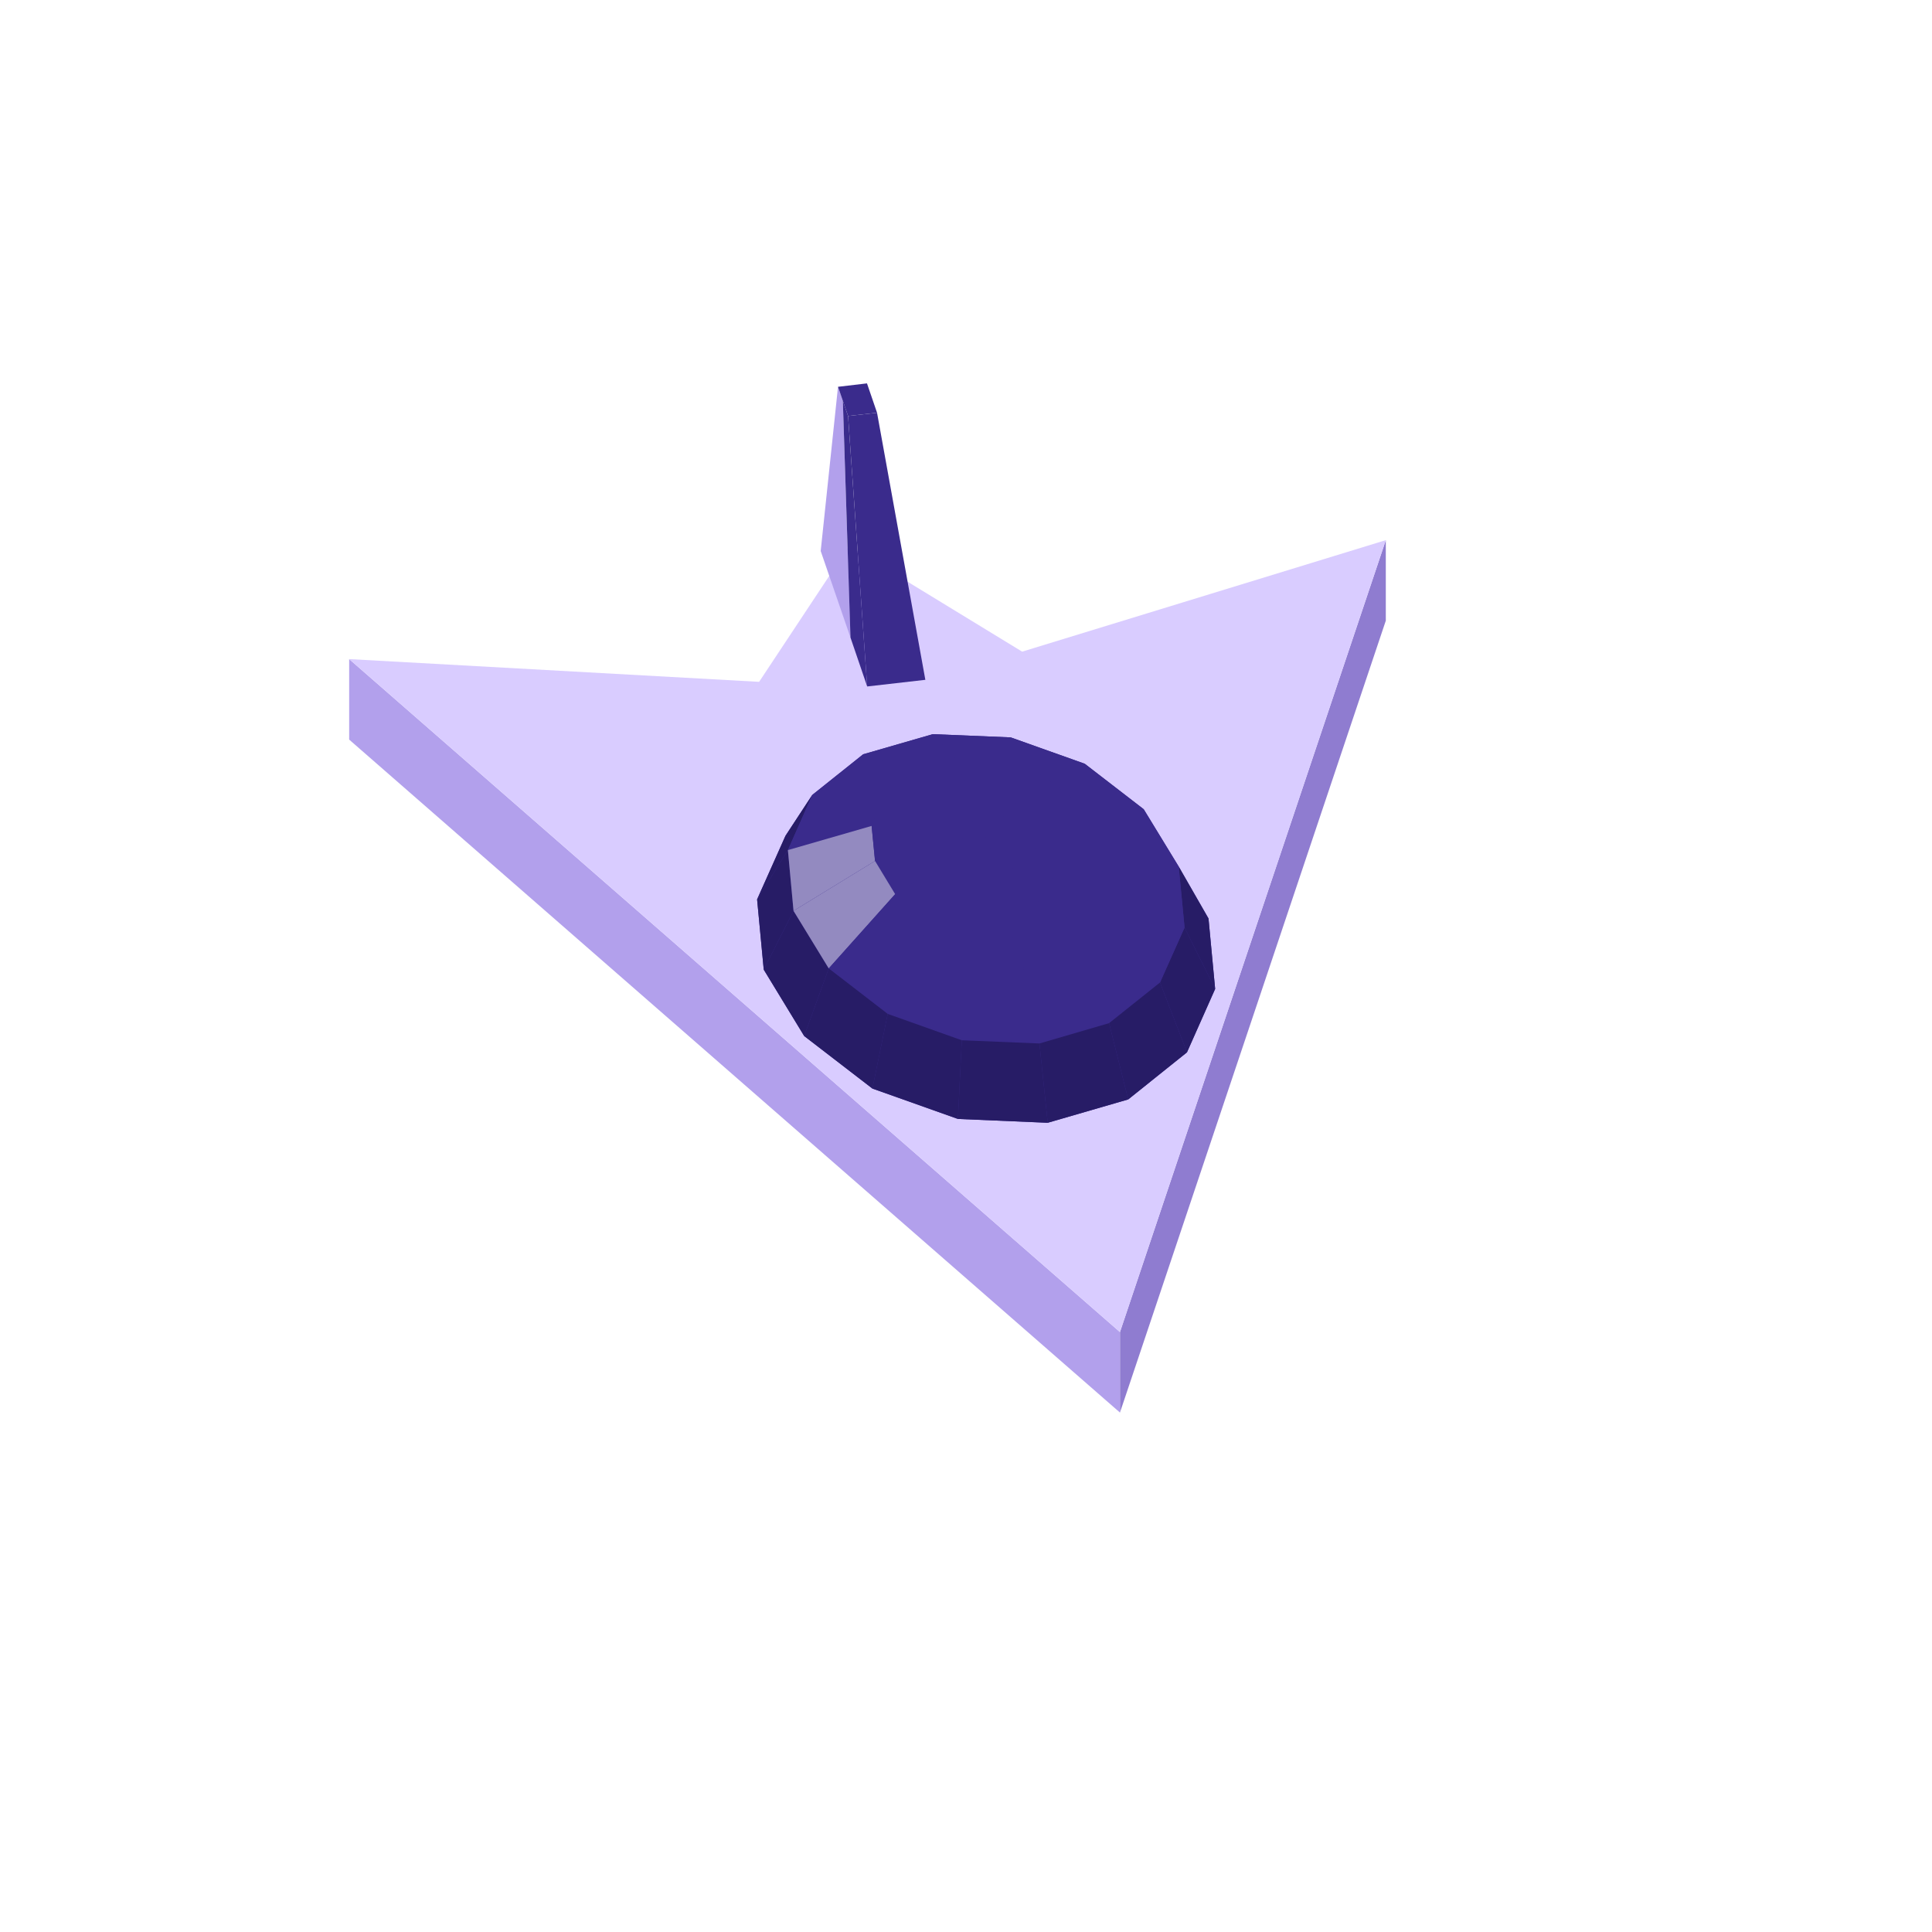
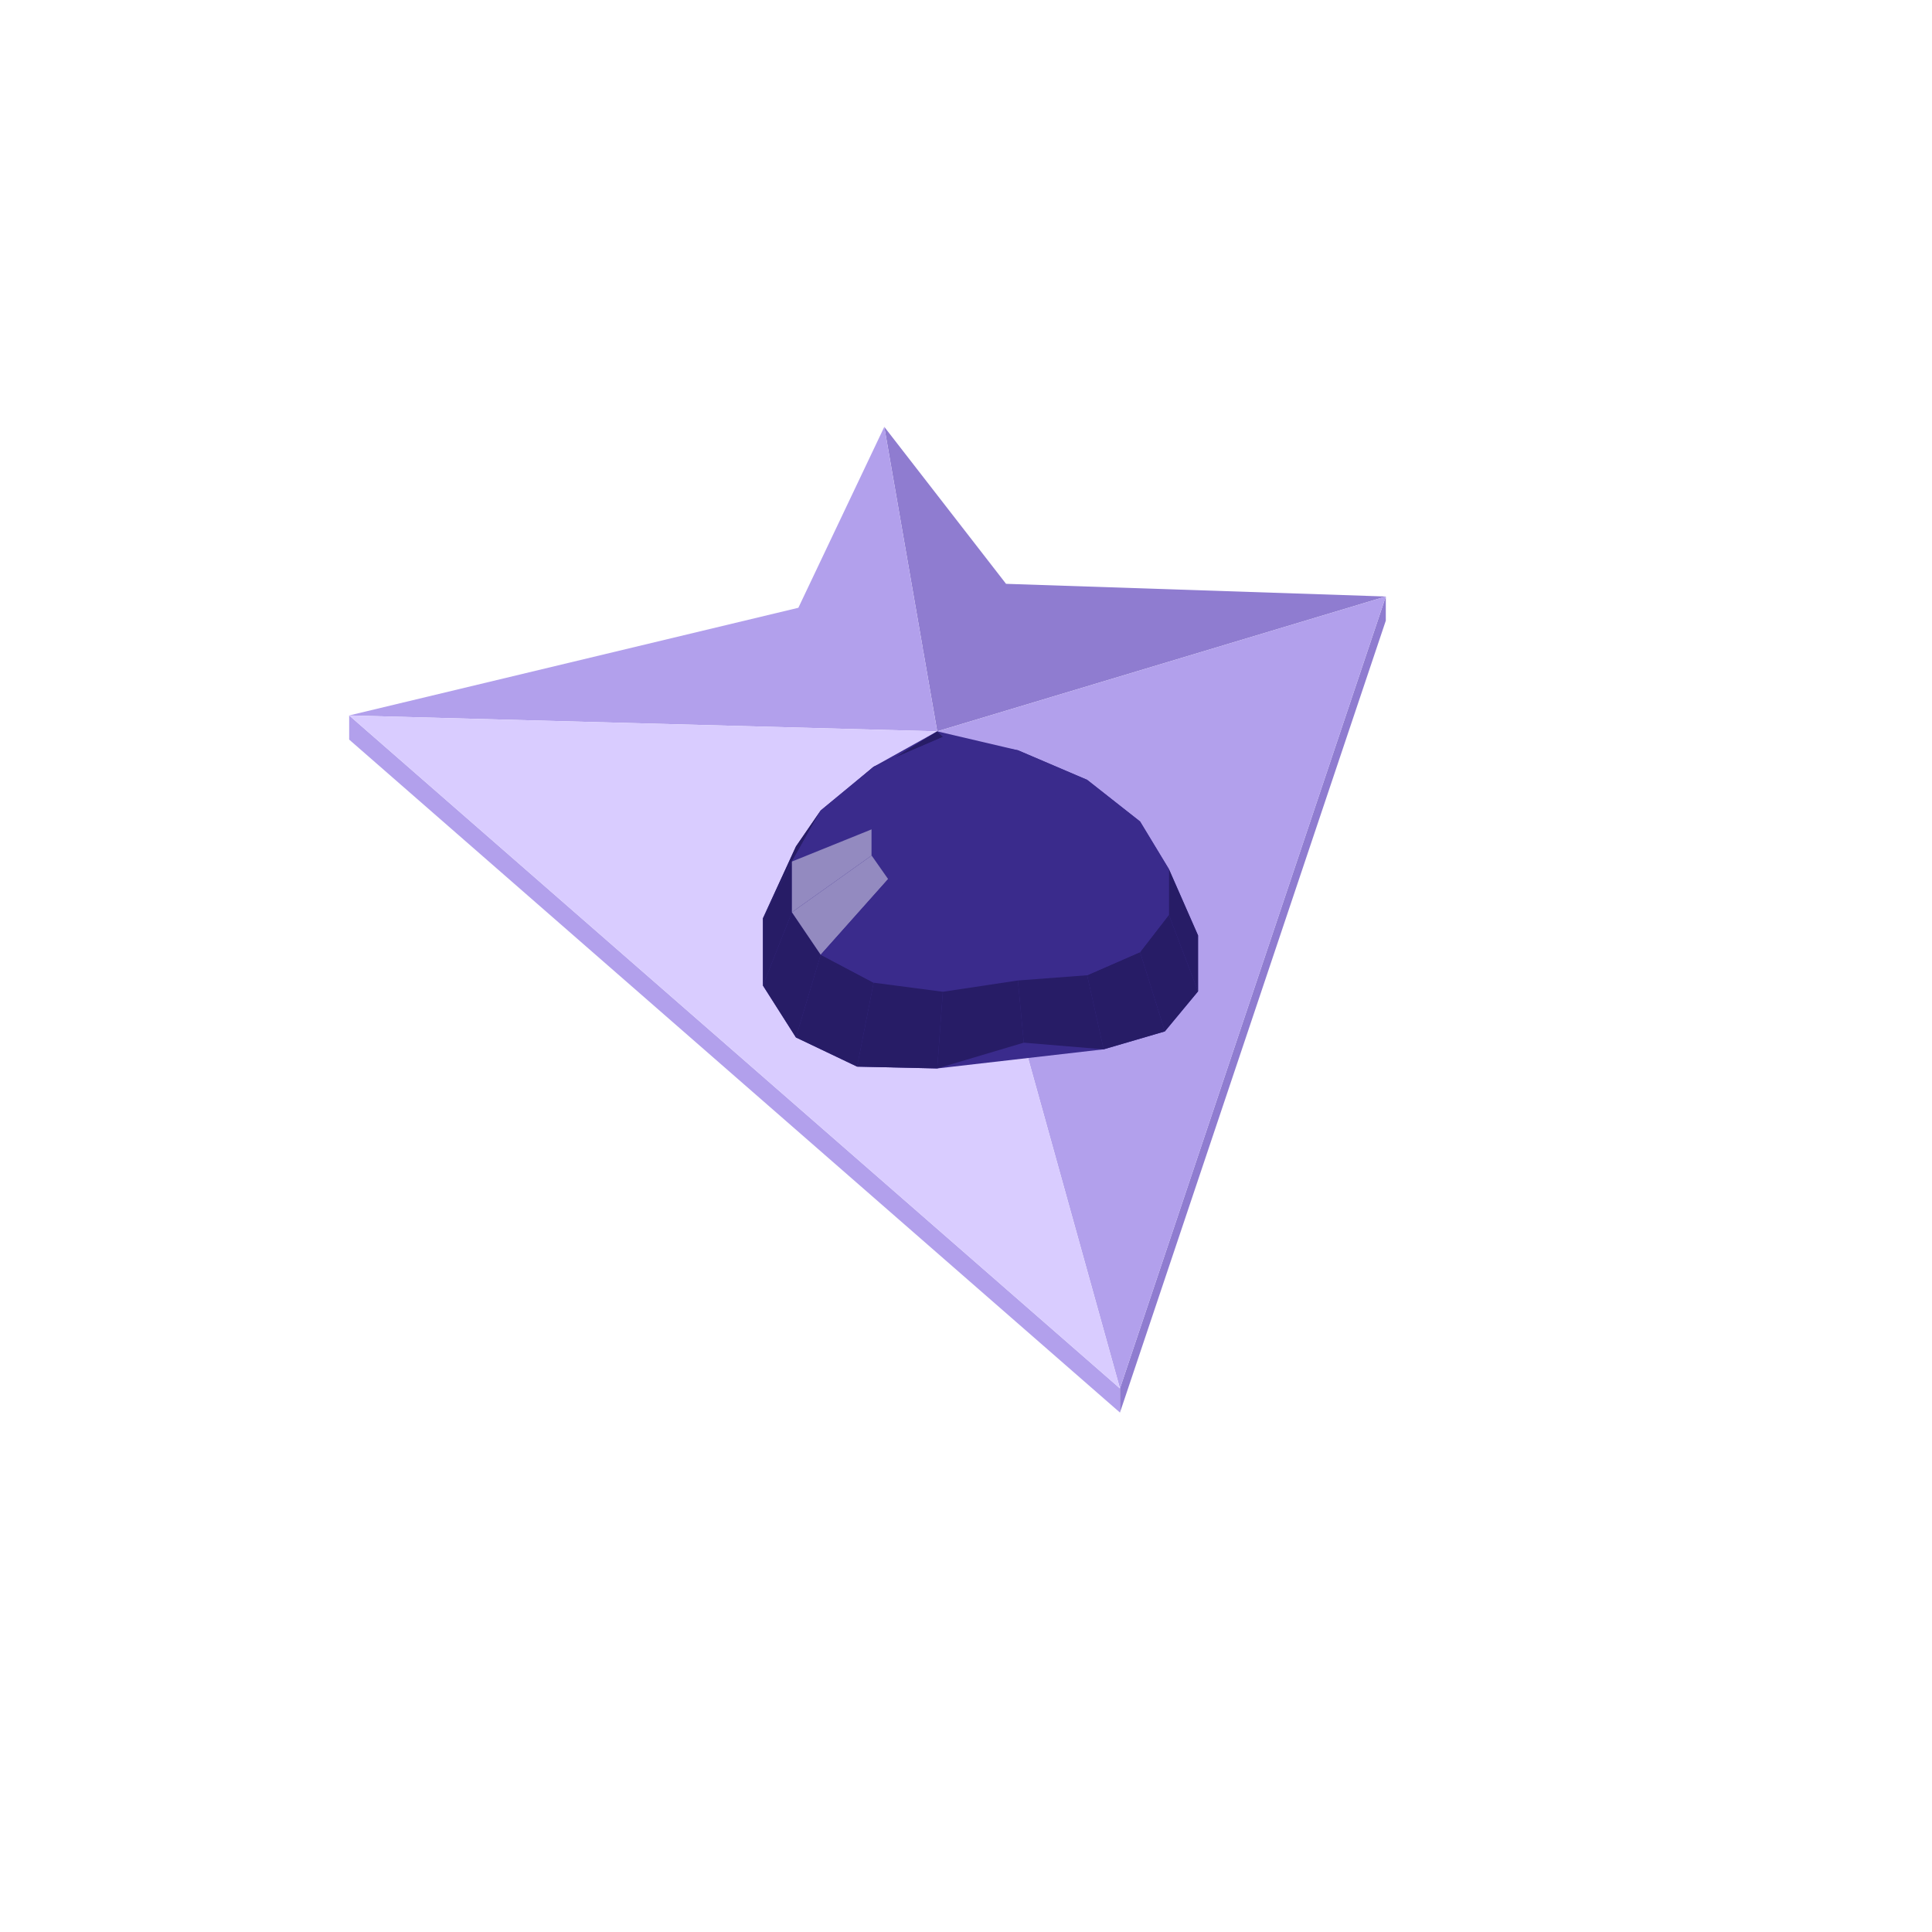
<svg xmlns="http://www.w3.org/2000/svg" width="96" height="96" viewBox="0 0 96 96">
-   <polygon fill="#8f7cd0" points="55.65,66.19 68.86,26.84 68.86,30.84 55.65,70.19" />
-   <polygon fill="#b2a0ec" points="17.35,32.75 55.65,66.19 55.65,70.19 17.35,36.75" />
-   <polygon fill="#d9ccff" points="17.35,32.75 37.72,33.88 42.19,27.13 50.79,32.38 68.86,26.84 55.65,66.19" />
-   <polygon fill="#b2a0ec" points="40.78,27.38 41.64,19.22 41.88,19.91 42.26,31.68" />
-   <polygon fill="#3a2b8c" points="42.14,20.67 41.64,19.22 43.08,19.05 43.58,20.51" />
-   <polygon fill="#3a2b8c" points="42.26,31.68 41.88,19.91 42.14,20.67 43.09,34.11" />
-   <polygon fill="#3a2b8c" points="43.09,34.11 42.14,20.67 43.58,20.51 45.98,33.78" />
-   <polygon fill="#3a2b8c" points="37.62,44.69 39.03,41.53 40.36,39.50 42.89,37.48 46.35,36.48 50.22,36.64 53.90,37.95 56.83,40.21 58.57,43.06 60.05,45.64 60.38,49.14 58.98,52.29 56.06,54.63 52.06,55.79 47.60,55.60 43.35,54.09 39.96,51.48 37.95,48.18" />
-   <polygon fill="#3a2b8c" points="46.35,36.48 50.22,36.64 49.71,37.81 47.47,37.71" />
-   <polygon fill="#3a2b8c" points="42.89,37.48 46.35,36.48 47.47,37.71 45.48,38.29" />
-   <polygon fill="#3a2b8c" points="50.22,36.64 53.90,37.95 51.83,38.56 49.71,37.81" />
-   <polygon fill="#271c66" points="37.62,44.69 39.03,41.53 40.36,39.50 39.15,42.24" />
-   <polygon fill="#3a2b8c" points="40.36,39.50 42.89,37.48 45.48,38.29 44.02,39.46" />
-   <polygon fill="#3a2b8c" points="53.90,37.95 56.83,40.21 53.52,39.86 51.83,38.56" />
-   <polygon fill="#3a2b8c" points="39.15,42.24 40.36,39.50 44.02,39.46 43.31,41.04" />
-   <polygon fill="#3a2b8c" points="47.47,37.71 49.71,37.81 49.00,41.41" />
-   <polygon fill="#3a2b8c" points="45.48,38.29 47.47,37.71 49.00,41.41" />
-   <polygon fill="#3a2b8c" points="49.71,37.81 51.83,38.56 49.00,41.41" />
-   <polygon fill="#3a2b8c" points="56.83,40.21 58.57,43.06 54.53,41.52 53.52,39.86" />
-   <polygon fill="#271c66" points="37.95,48.18 37.62,44.69 39.15,42.24 39.43,45.26" />
-   <polygon fill="#3a2b8c" points="44.02,39.46 45.48,38.29 49.00,41.41" />
-   <polygon fill="#3a2b8c" points="51.83,38.56 53.52,39.86 49.00,41.41" />
-   <polygon fill="#271c66" points="60.05,45.64 60.38,49.14 58.86,46.09 58.57,43.06" />
-   <polygon fill="#3a2b8c" points="43.31,41.04 44.02,39.46 49.00,41.41" />
-   <polygon fill="#3a2b8c" points="53.52,39.86 54.53,41.52 49.00,41.41" />
-   <polygon fill="#938ac0" points="39.43,45.26 39.15,42.24 43.31,41.04 43.48,42.78" />
-   <polygon fill="#3a2b8c" points="58.57,43.06 58.86,46.09 54.69,43.26 54.53,41.52" />
-   <polygon fill="#3a2b8c" points="43.48,42.78 43.31,41.04 49.00,41.41" />
-   <polygon fill="#3a2b8c" points="54.53,41.52 54.69,43.26 49.00,41.41" />
-   <polygon fill="#271c66" points="39.96,51.48 37.95,48.18 39.43,45.26 41.18,48.12" />
-   <polygon fill="#3a2b8c" points="44.48,44.43 43.48,42.78 49.00,41.41" />
-   <polygon fill="#3a2b8c" points="54.69,43.26 53.99,44.84 49.00,41.41" />
-   <polygon fill="#938ac0" points="41.18,48.12 39.43,45.26 43.48,42.78 44.48,44.43" />
-   <polygon fill="#271c66" points="60.38,49.14 58.98,52.29 57.64,48.82 58.86,46.09" />
-   <polygon fill="#3a2b8c" points="46.18,45.74 44.48,44.43 49.00,41.41" />
-   <polygon fill="#3a2b8c" points="58.86,46.09 57.64,48.82 53.99,44.84 54.69,43.26" />
-   <polygon fill="#3a2b8c" points="53.99,44.84 52.53,46.01 49.00,41.41" />
-   <polygon fill="#3a2b8c" points="48.30,46.49 46.18,45.74 49.00,41.41" />
-   <polygon fill="#3a2b8c" points="52.53,46.01 50.53,46.59 49.00,41.41" />
-   <polygon fill="#3a2b8c" points="50.53,46.59 48.30,46.49 49.00,41.41" />
-   <polygon fill="#3a2b8c" points="44.11,50.38 41.18,48.12 44.48,44.43 46.18,45.74" />
-   <polygon fill="#271c66" points="43.35,54.09 39.96,51.48 41.18,48.12 44.11,50.38" />
-   <polygon fill="#3a2b8c" points="57.64,48.82 55.11,50.84 52.53,46.01 53.99,44.84" />
-   <polygon fill="#271c66" points="58.98,52.29 56.06,54.63 55.11,50.84 57.64,48.82" />
-   <polygon fill="#3a2b8c" points="47.79,51.69 44.11,50.38 46.18,45.74 48.30,46.49" />
-   <polygon fill="#3a2b8c" points="55.11,50.84 51.65,51.85 50.53,46.59 52.53,46.01" />
-   <polygon fill="#3a2b8c" points="51.65,51.85 47.79,51.69 48.30,46.49 50.53,46.59" />
-   <polygon fill="#271c66" points="47.60,55.60 43.35,54.09 44.11,50.38 47.79,51.69" />
-   <polygon fill="#271c66" points="56.06,54.63 52.06,55.79 51.65,51.85 55.11,50.84" />
-   <polygon fill="#271c66" points="52.06,55.79 47.60,55.60 47.79,51.69 51.65,51.85" />
+   <polygon fill="#8f7cd0" points="55.65,68.99 68.86,29.64 68.86,30.84 55.65,70.19" />
+   <polygon fill="#b2a0ec" points="17.35,35.55 55.65,68.99 55.65,70.19 17.35,36.75" />
+   <polygon fill="#d9ccff" points="40.18,32.96 42.19,29.93 46.05,32.29" />
+   <polygon fill="#8f7cd0" points="43.94,21.21 49.99,29.01 68.86,29.64 46.57,36.34" />
+   <polygon fill="#b2a0ec" points="46.57,36.34 17.35,35.55 39.67,30.20 43.94,21.21" />
+   <polygon fill="#b2a0ec" points="46.57,36.34 68.86,29.64 55.65,68.99" />
+   <polygon fill="#d9ccff" points="55.65,68.99 17.35,35.55 46.57,36.34" />
+   <polygon fill="#3a2b8c" points="37.91,45.63 39.55,42.06 40.78,40.27 43.41,38.10 46.57,36.34 50.58,37.28 54.02,38.75 56.65,40.82 58.08,43.18 59.53,46.48 59.53,49.26 57.88,51.25 54.84,52.14 46.57,53.09 42.59,53.00 39.55,51.55 37.91,48.97" />
+   <polygon fill="#271c66" points="42.59,38.80 46.57,36.34 46.85,36.62 43.41,38.10" />
+   <polygon fill="#3a2b8c" points="46.85,36.62 50.58,37.28 49.79,38.53 47.64,38.43" />
+   <polygon fill="#3a2b8c" points="50.58,37.28 54.02,38.75 51.78,39.10 49.79,38.53" />
+   <polygon fill="#3a2b8c" points="43.41,38.10 46.85,36.62 47.64,38.43 45.65,39.00" />
+   <polygon fill="#271c66" points="37.91,45.63 39.55,42.06 40.78,40.27 39.35,42.81" />
+   <polygon fill="#3a2b8c" points="54.02,38.75 56.65,40.82 53.30,40.07 51.78,39.10" />
+   <polygon fill="#3a2b8c" points="40.78,40.27 43.41,38.10 45.65,39.00 44.13,39.98" />
+   <polygon fill="#3a2b8c" points="56.65,40.82 58.08,43.18 54.12,41.27 53.30,40.07" />
+   <polygon fill="#271c66" points="59.53,46.48 59.53,49.26 58.08,45.46 58.08,43.18" />
+   <polygon fill="#3a2b8c" points="39.35,42.81 40.78,40.27 44.13,39.98 43.31,41.21" />
+   <polygon fill="#271c66" points="37.91,48.97 37.91,45.63 39.35,42.81 39.35,45.33" />
+   <polygon fill="#3a2b8c" points="47.64,38.43 49.79,38.53 48.72,41.27" />
+   <polygon fill="#3a2b8c" points="49.79,38.53 51.78,39.10 48.72,41.27" />
+   <polygon fill="#3a2b8c" points="45.65,39.00 47.64,38.43 48.72,41.27" />
+   <polygon fill="#3a2b8c" points="51.78,39.10 53.30,40.07 48.72,41.27" />
+   <polygon fill="#3a2b8c" points="44.13,39.98 45.65,39.00 48.72,41.27" />
+   <polygon fill="#3a2b8c" points="53.30,40.07 54.12,41.27 48.72,41.27" />
+   <polygon fill="#3a2b8c" points="43.31,41.21 44.13,39.98 48.72,41.27" />
+   <polygon fill="#3a2b8c" points="58.08,43.18 58.08,45.46 54.12,42.53 54.12,41.27" />
+   <polygon fill="#938ac0" points="39.35,45.33 39.35,42.81 43.31,41.21 43.31,42.51" />
+   <polygon fill="#3a2b8c" points="54.12,41.27 54.12,42.53 48.72,41.27" />
+   <polygon fill="#3a2b8c" points="43.31,42.51 43.31,41.21 48.72,41.27" />
+   <polygon fill="#271c66" points="39.55,51.55 37.91,48.97 39.35,45.33 40.78,47.44" />
+   <polygon fill="#271c66" points="59.53,49.26 57.88,51.25 56.65,47.31 58.08,45.46" />
+   <polygon fill="#3a2b8c" points="44.13,43.68 43.31,42.51 48.72,41.27" />
+   <polygon fill="#3a2b8c" points="54.12,42.53 53.30,43.66 48.72,41.27" />
+   <polygon fill="#938ac0" points="40.78,47.44 39.35,45.33 43.31,42.51 44.13,43.68" />
+   <polygon fill="#3a2b8c" points="58.08,45.46 56.65,47.31 53.30,43.66 54.12,42.53" />
+   <polygon fill="#3a2b8c" points="45.65,44.54 44.13,43.68 48.72,41.27" />
+   <polygon fill="#3a2b8c" points="53.30,43.66 51.78,44.48 48.72,41.27" />
+   <polygon fill="#271c66" points="42.59,53.00 39.55,51.55 40.78,47.44 43.41,48.83" />
+   <polygon fill="#3a2b8c" points="47.64,44.95 45.65,44.54 48.72,41.27" />
+   <polygon fill="#3a2b8c" points="51.78,44.48 49.79,44.87 48.72,41.27" />
+   <polygon fill="#3a2b8c" points="49.79,44.87 47.64,44.95 48.72,41.27" />
+   <polygon fill="#271c66" points="57.88,51.25 54.84,52.14 54.02,48.46 56.65,47.31" />
+   <polygon fill="#3a2b8c" points="43.41,48.83 40.78,47.44 44.13,43.68 45.65,44.54" />
+   <polygon fill="#3a2b8c" points="56.65,47.31 54.02,48.46 51.78,44.48 53.30,43.66" />
+   <polygon fill="#3a2b8c" points="46.85,49.28 43.41,48.83 45.65,44.54 47.64,44.95" />
+   <polygon fill="#271c66" points="46.57,53.09 42.59,53.00 43.41,48.83 46.85,49.28" />
+   <polygon fill="#3a2b8c" points="54.02,48.46 50.58,48.72 49.79,44.87 51.78,44.48" />
+   <polygon fill="#3a2b8c" points="50.58,48.72 46.85,49.28 47.64,44.95 49.79,44.87" />
+   <polygon fill="#271c66" points="54.84,52.14 50.87,51.81 50.58,48.72 54.02,48.46" />
+   <polygon fill="#271c66" points="50.87,51.81 46.57,53.09 46.85,49.28 50.58,48.72" />
</svg>
